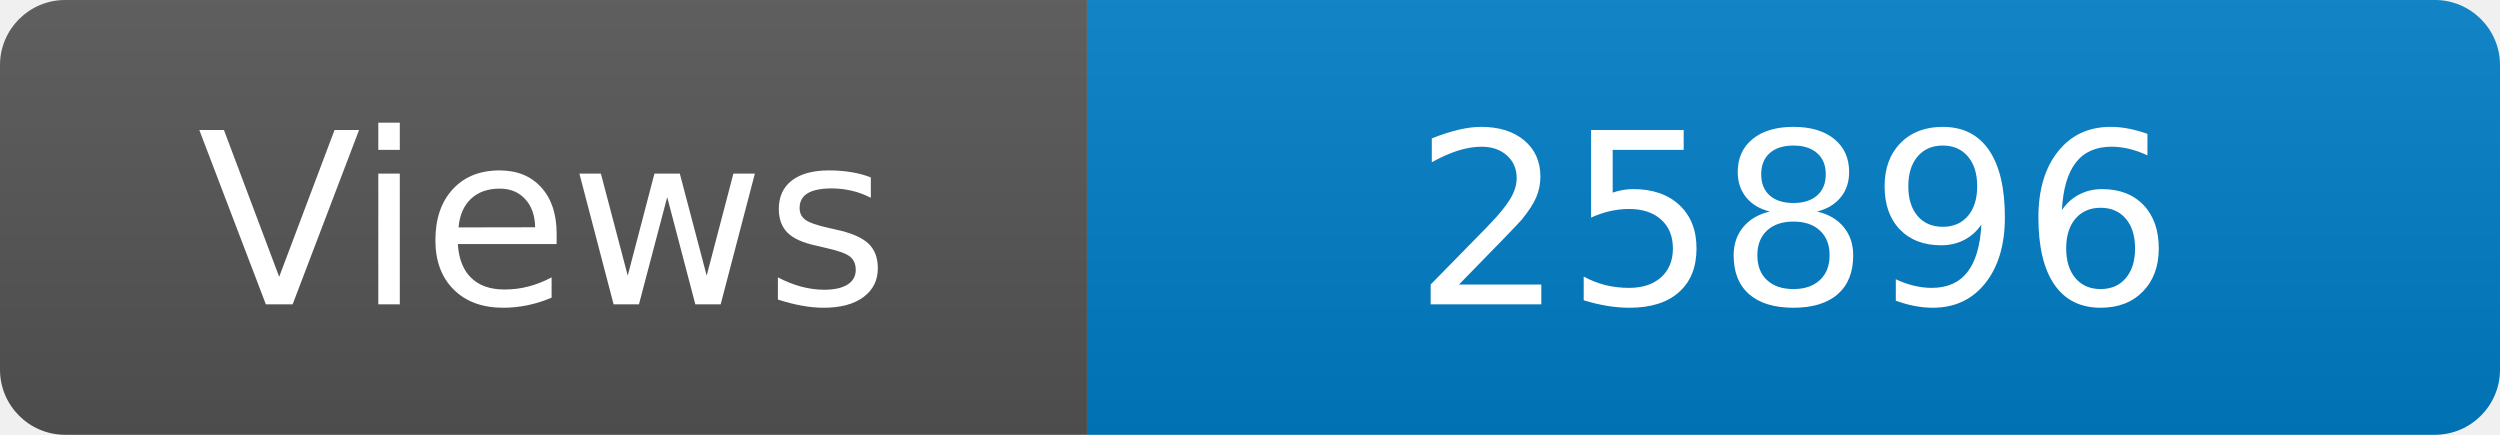
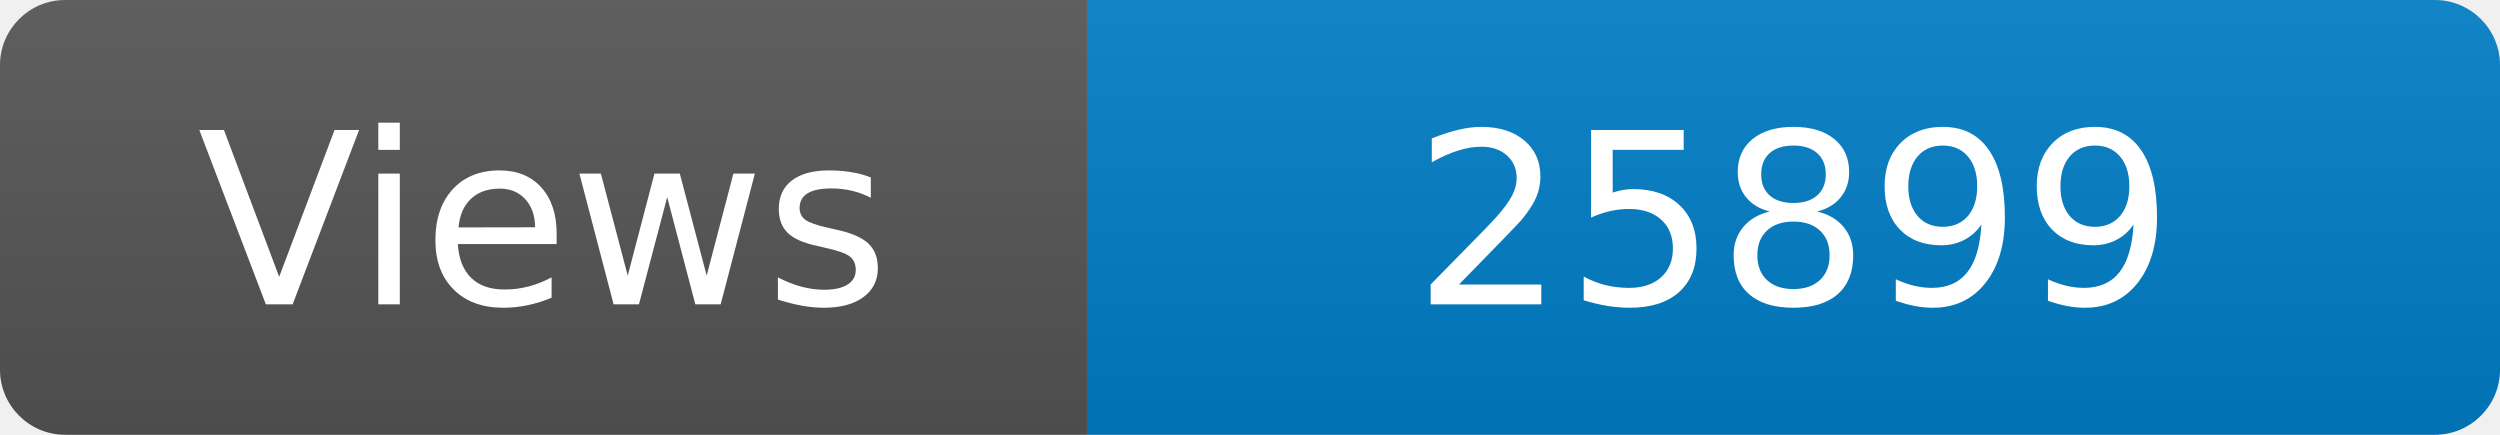
<svg xmlns="http://www.w3.org/2000/svg" width="115" height="20" role="img" aria-label="Maintained?: yes">
  <linearGradient id="s" x2="0" y2="100%">
    <stop offset="0" stop-color="#bbb" stop-opacity=".1" />
    <stop offset="1" stop-opacity=".1" />
  </linearGradient>
  <clipPath id="r">
    <rect width="115" height="20" rx="3" fill="#fff" />
  </clipPath>
  <g clip-path="url(#r)">
    <rect width="50" height="20" fill="#555" />
    <rect x="50" width="160" height="20" fill="#007ec6" />
    <rect width="115" height="20" fill="url(#s)" />
  </g>
  <g fill="#fff" text-anchor="middle" font-family="Verdana,Geneva,DejaVu Sans,sans-serif" font-size="110">
    <text x="250" y="140" transform="scale(.1)" fill="#fff">Views</text>
-     <text x="825" y="140" transform="scale(.1)" fill="#fff">25896</text>
+     <text x="825" y="140" transform="scale(.1)" fill="#fff">25899</text>
  </g>
</svg>
